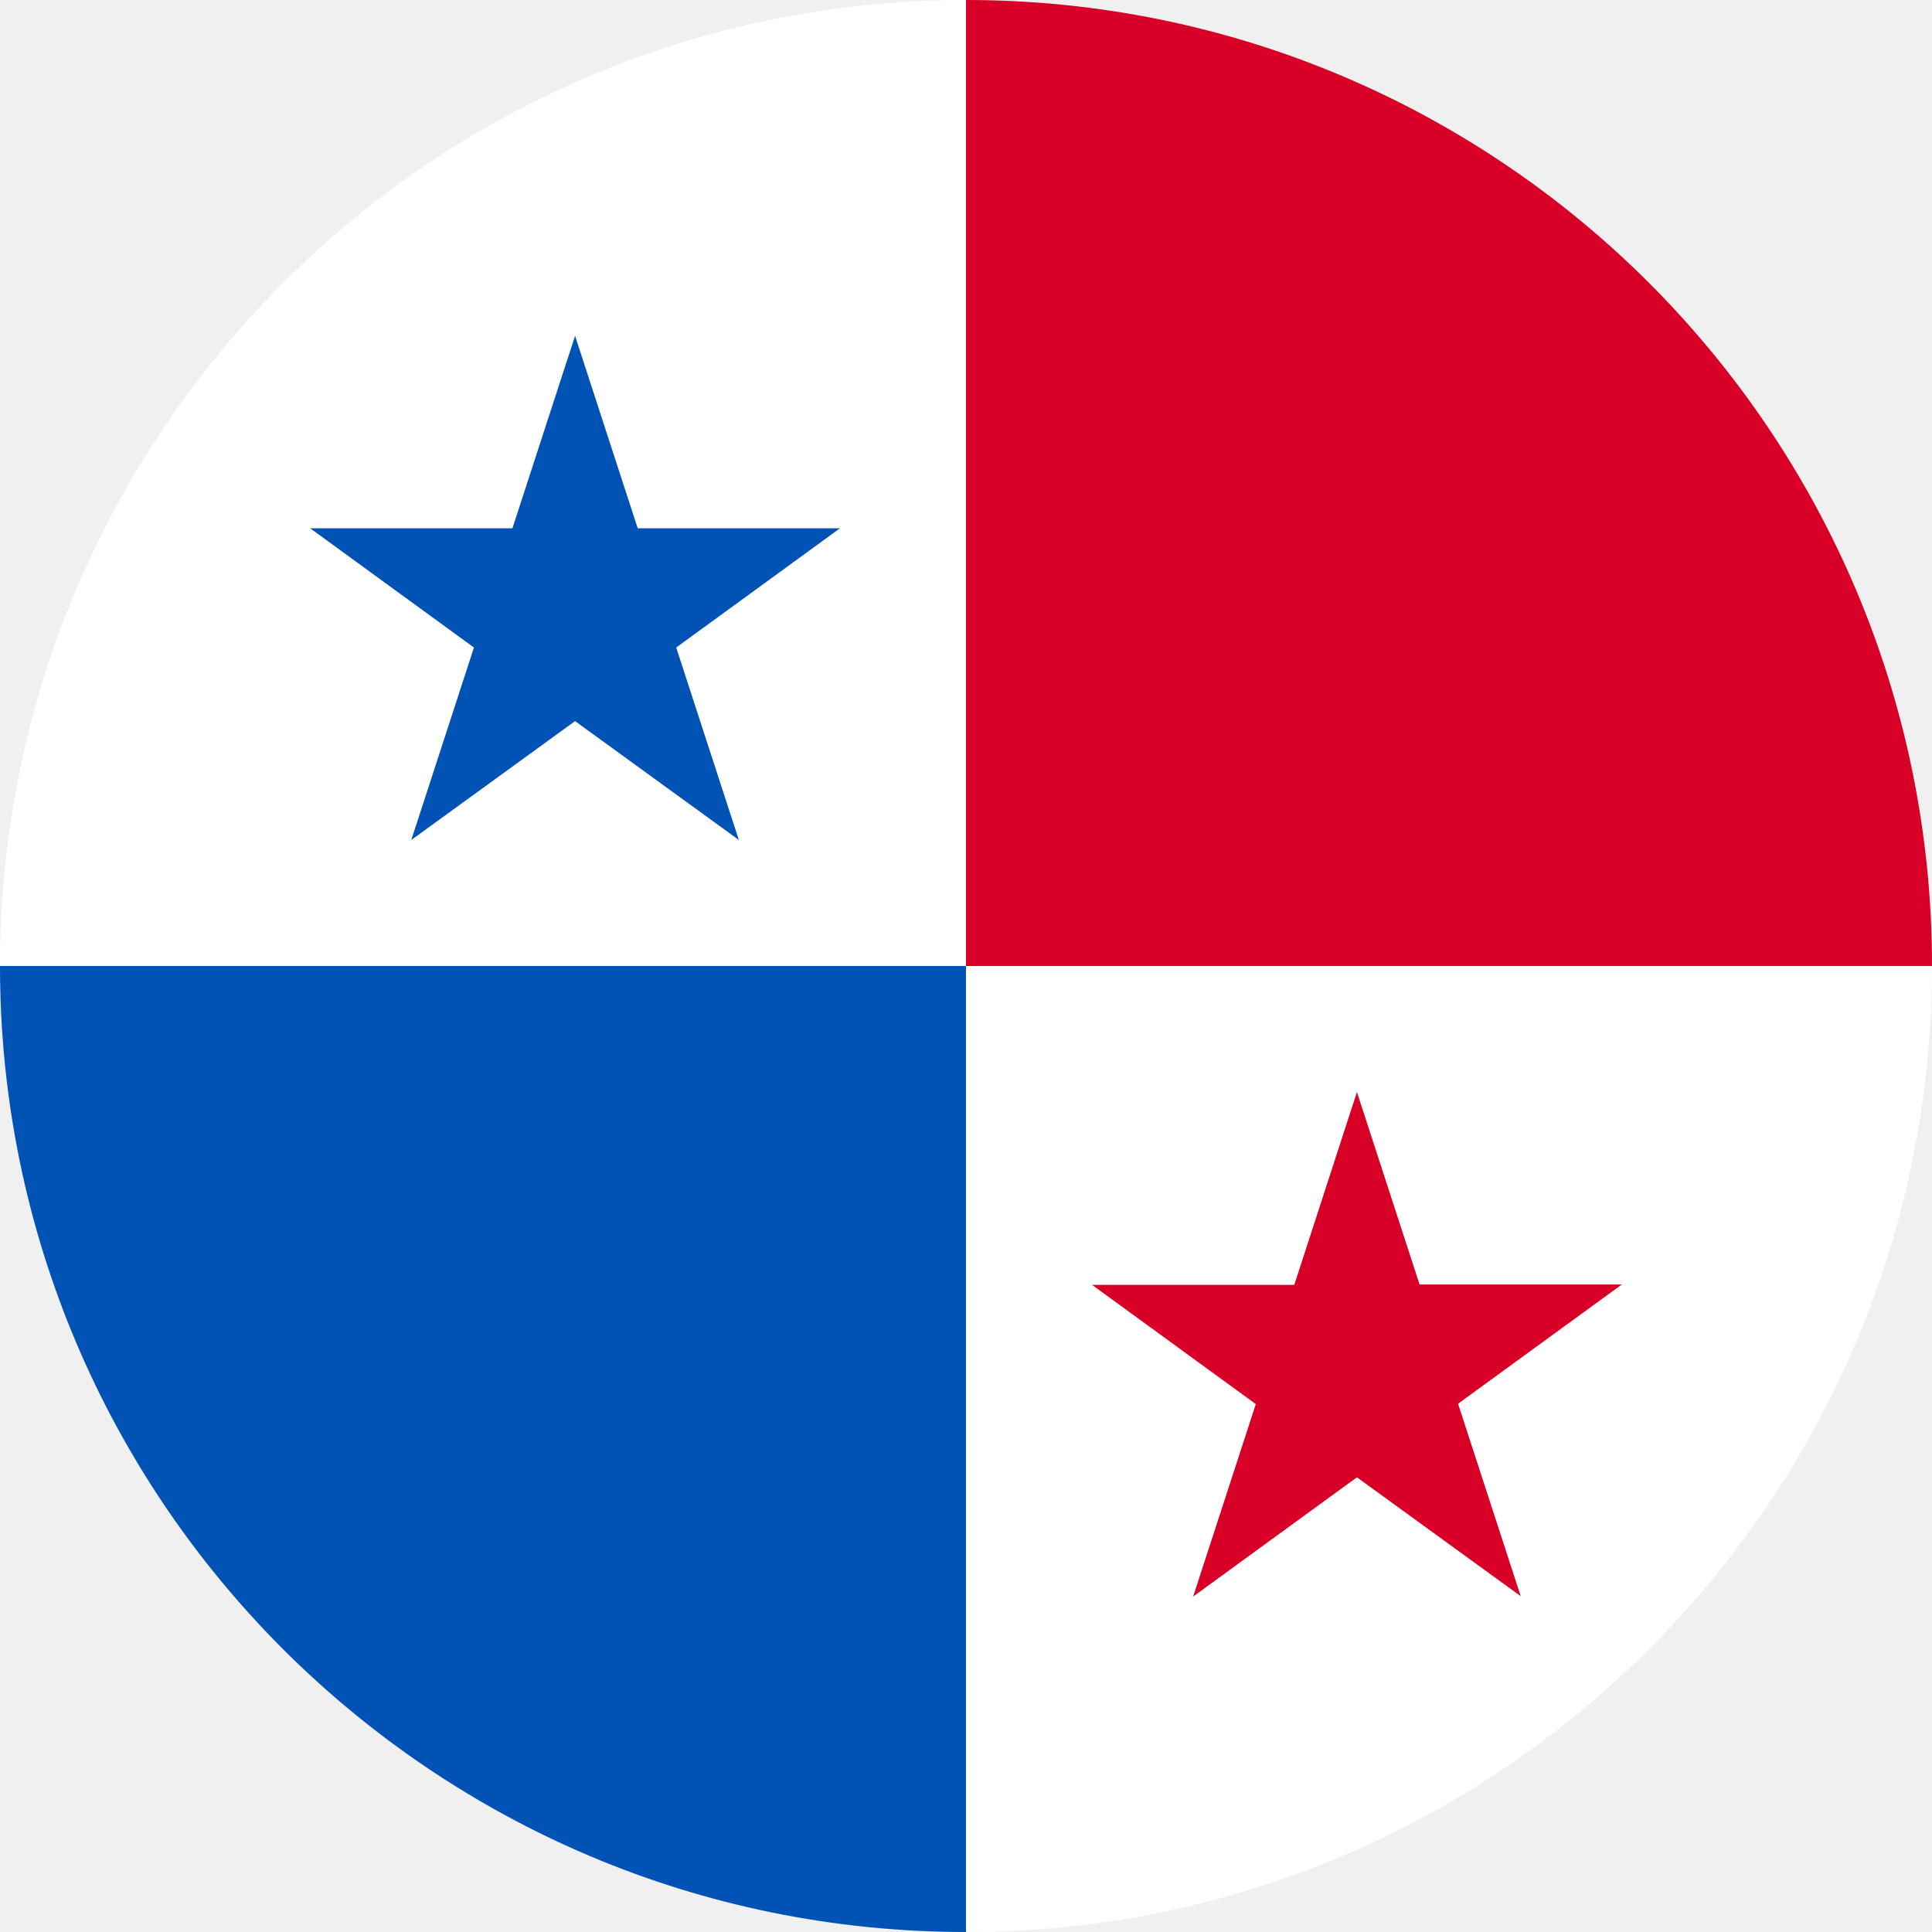
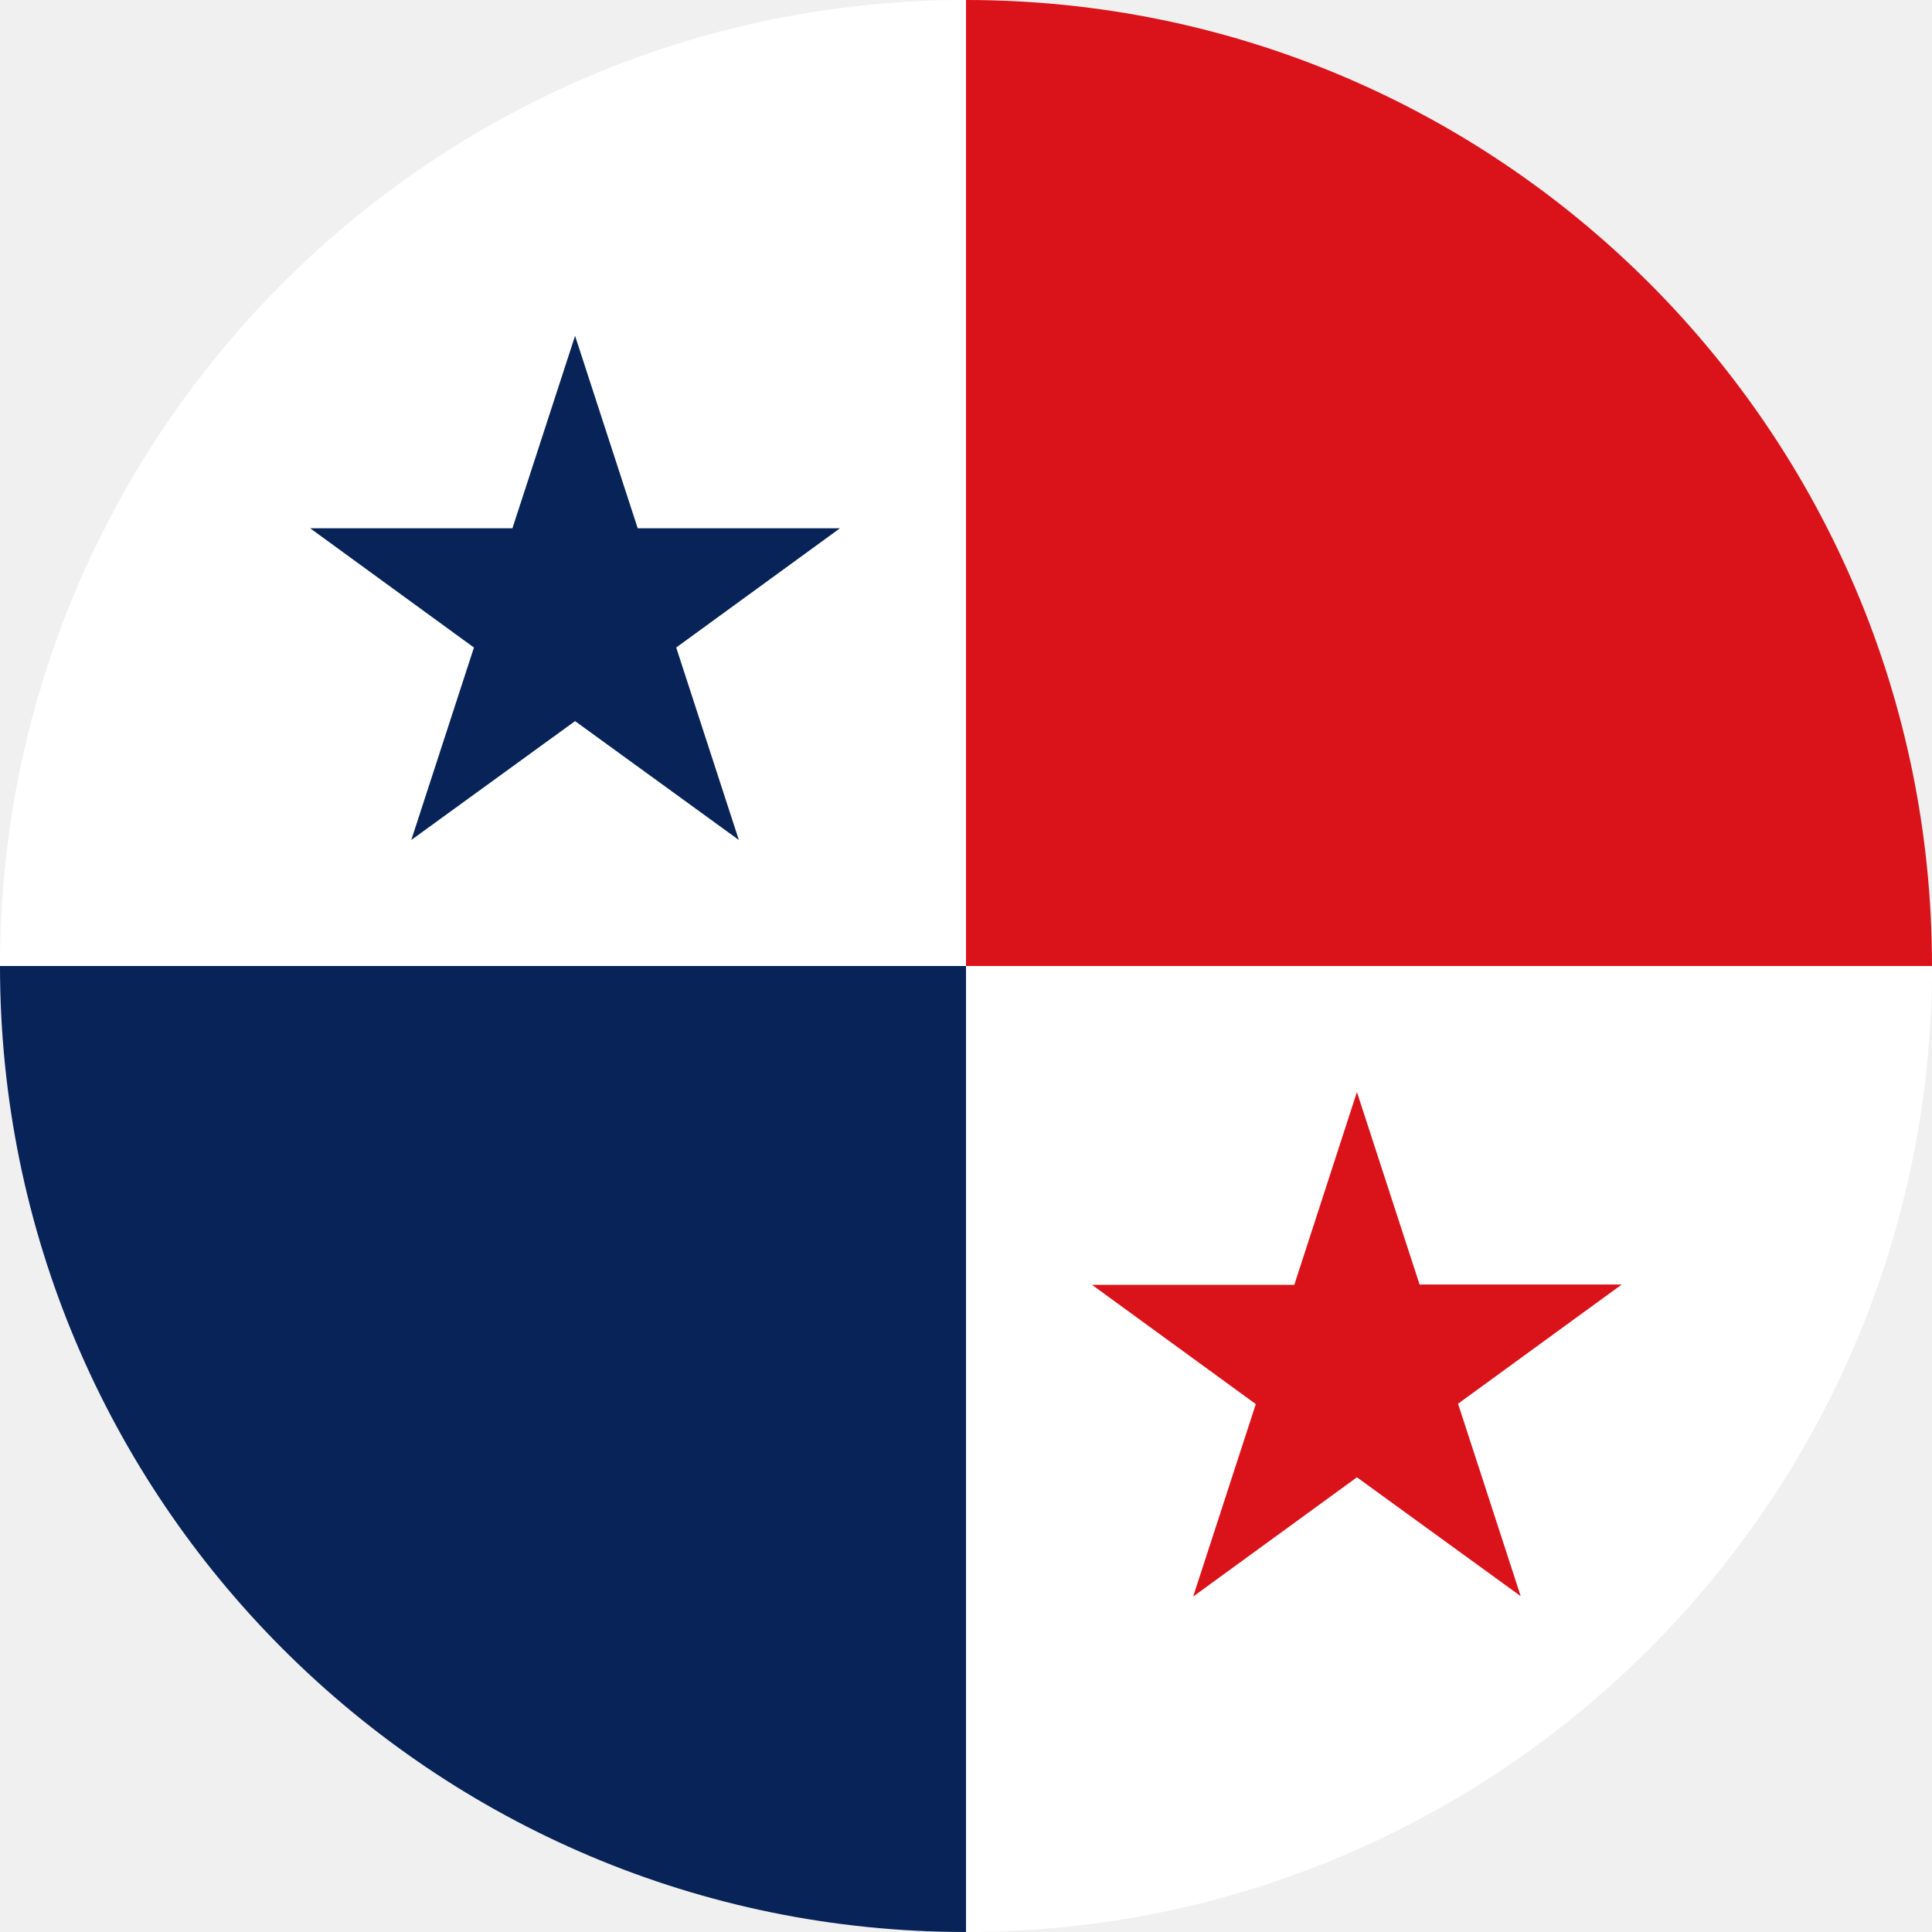
<svg xmlns="http://www.w3.org/2000/svg" width="512" height="512" viewBox="0 0 512 512">
  <defs>
    <clipPath id="c">
      <circle cx="256" cy="256" r="256" />
    </clipPath>
  </defs>
  <g clip-path="url(#c)">
    <path fill="#FFFFFF" d="M0 0h256l256 256v256H256L0 256z" />
-     <path fill="#0052B4" d="M0 256v256h256V256z" />
-     <path fill="#D80027" d="M256 0h256v256H256z" />
-     <path fill="#0052B4" d="m152.4 89 16.6 51h53.6l-43.4 31.6 16.6 51-43.4-31.5-43.4 31.5 16.6-51L82.2 140h53.6z" />
-     <path fill="#D80027" d="m359.6 289.4 16.6 51h53.6L386.4 372l16.6 51-43.4-31.5-43.4 31.6 16.6-51-43.4-31.6H343z" />
+     <path fill="#072357" d="M0 256v256h256V256z" />
+     <path fill="#DA121A" d="M256 0h256v256H256z" />
+     <path fill="#072357" d="m152.4 89 16.6 51h53.6l-43.4 31.6 16.6 51-43.4-31.5-43.4 31.5 16.6-51L82.2 140h53.6z" />
+     <path fill="#DA121A" d="m359.6 289.4 16.6 51h53.6L386.4 372l16.6 51-43.4-31.5-43.4 31.6 16.6-51-43.4-31.6H343z" />
  </g>
</svg>
